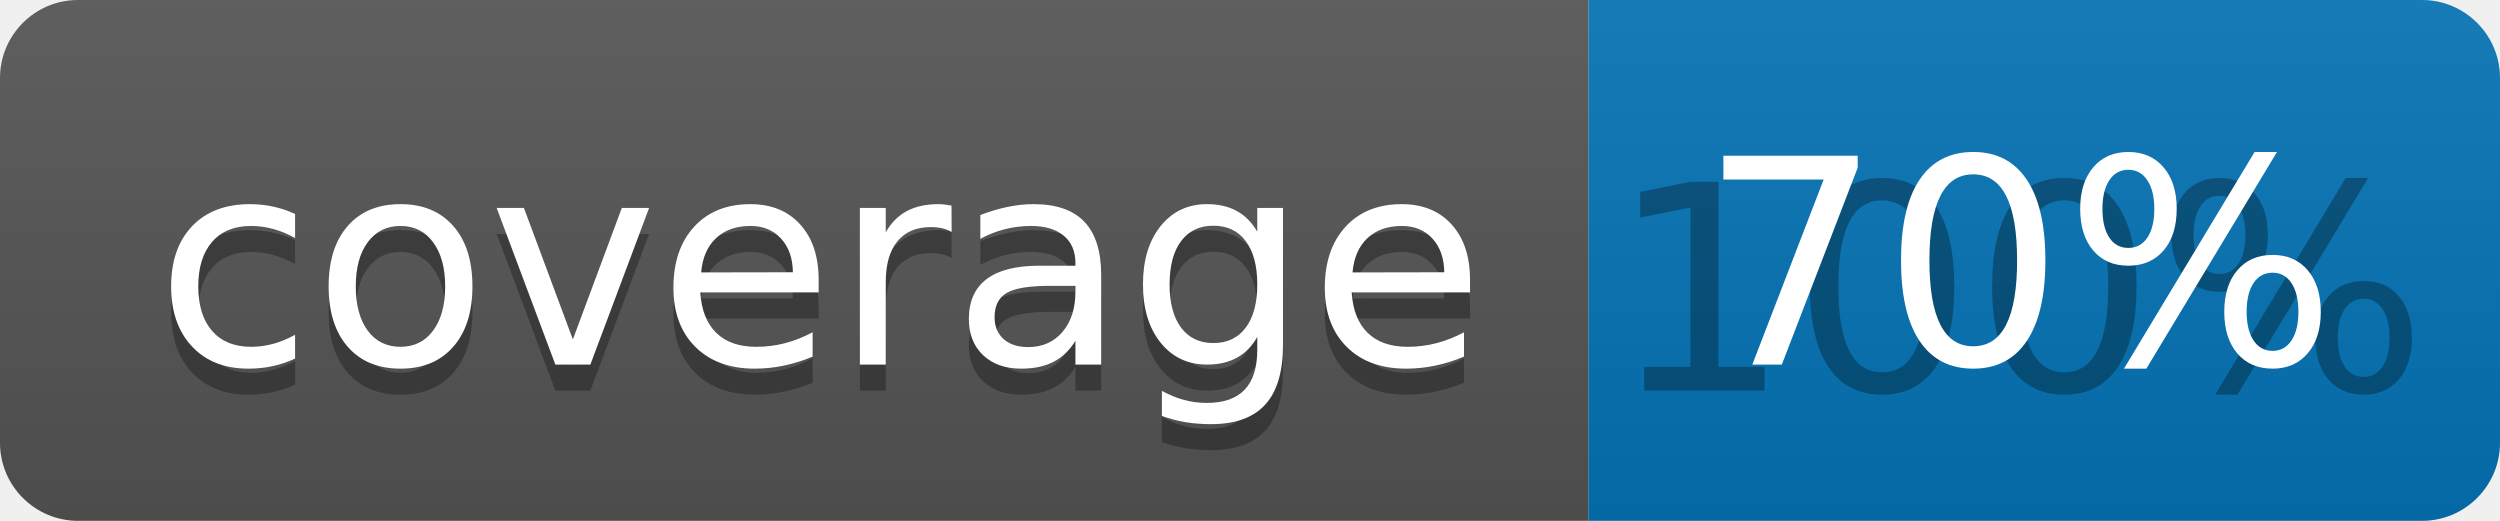
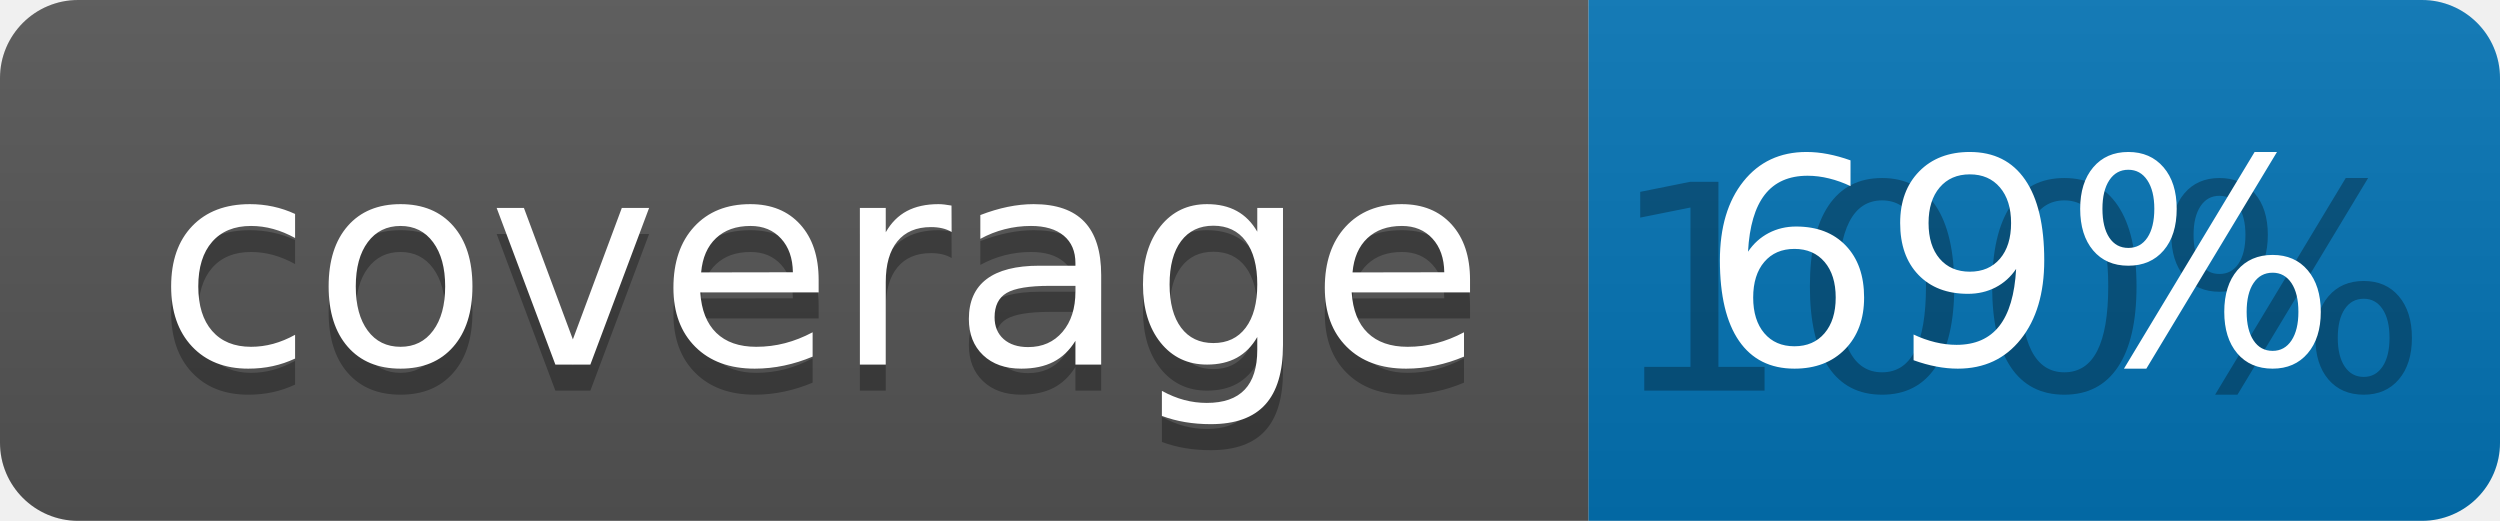
<svg xmlns="http://www.w3.org/2000/svg" width="96" height="20">
  <linearGradient id="b" x2="0" y2="100%">
    <stop offset="0" stop-color="#bbb" stop-opacity=".1" />
    <stop offset="1" stop-opacity=".1" />
  </linearGradient>
  <clipPath id="a">
    <rect width="96" height="20" rx="3" fill="#fff" />
  </clipPath>
  <g clip-path="url(#a)">
    <path fill="#555" d="M0 0h61v20H0z" />
    <path fill="#0374B5" d="M61 0h35v20H61z" />
    <path fill="url(#b)" d="M0 0h96v20H0z" />
  </g>
  <g fill="#fff" text-anchor="middle" font-family="DejaVu Sans,Verdana,Geneva,sans-serif" font-size="110">
    <text x="315" y="150" fill="#010101" fill-opacity=".3" transform="scale(.1)" textLength="510">coverage</text>
    <text x="315" y="140" transform="scale(.1)" textLength="510">coverage</text>
    <text x="775" y="150" fill="#010101" fill-opacity=".3" transform="scale(.1)" textLength="250">100%</text>
-     <text x="775" y="140" transform="scale(.1)" textLength="250">70%</text>
+     <text x="775" y="140" transform="scale(.1)" textLength="250">69%</text>
  </g>
</svg>
